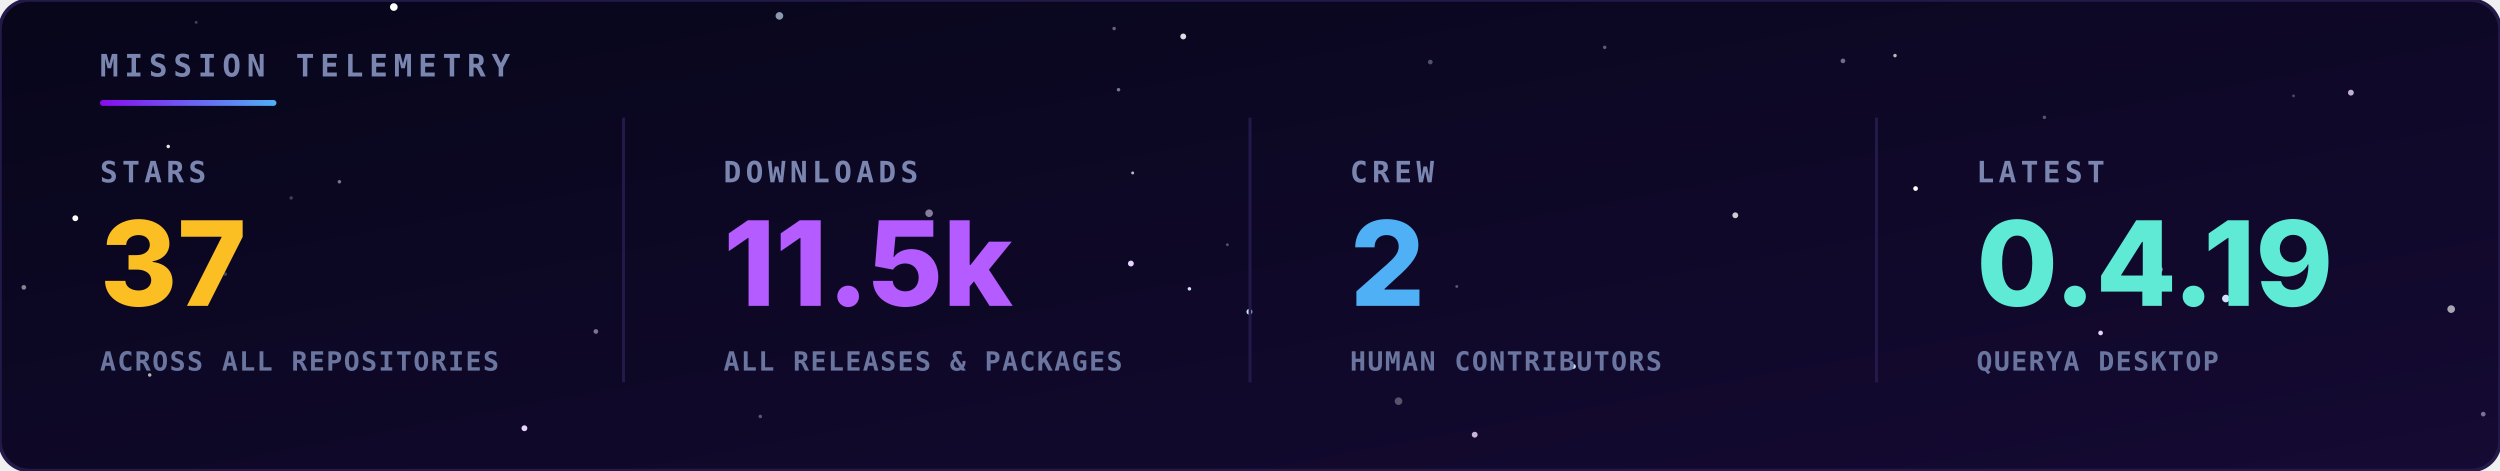
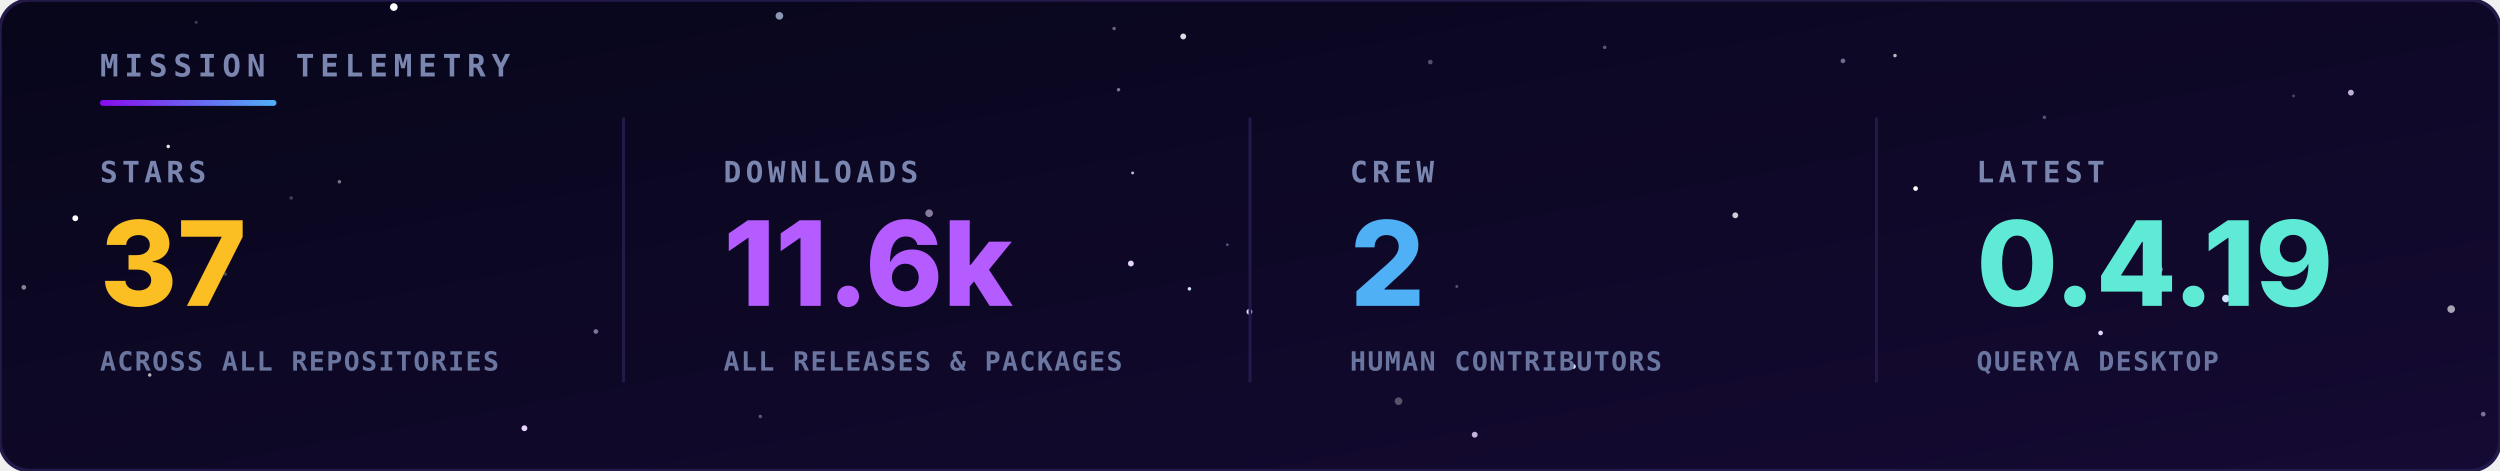
<svg xmlns="http://www.w3.org/2000/svg" viewBox="0 0 850 160" width="100%" height="100%">
  <defs>
    <linearGradient id="bg" x1="0" y1="0" x2="1" y2="1">
      <stop offset="0" stop-color="#07061a" />
      <stop offset="1" stop-color="#150a33" />
    </linearGradient>
    <linearGradient id="rule" x1="0" y1="0" x2="1" y2="0">
      <stop offset="0" stop-color="#8a0bef" />
      <stop offset="1" stop-color="#4fb0f5" />
    </linearGradient>
  </defs>
  <style>
    .hd { font-family: 'JetBrains Mono',monospace; font-size: 10.5px; font-weight: bold; letter-spacing: 2px; fill: #7a86b0; }
    .lbl { font-family: 'JetBrains Mono',monospace; font-size: 10px; font-weight: bold; letter-spacing: 1.5px; fill: #7a86b0; }
    .val { font-family: 'Inter','Segoe UI',Arial,sans-serif; font-size: 40px; font-weight: 800; }
    .sub { font-family: 'JetBrains Mono',monospace; font-size: 9px; font-weight: bold; letter-spacing: 0.5px; fill: #6a76a0; }
  </style>
  <rect width="850" height="160" rx="10" fill="url(#bg)" stroke="#241a4a" stroke-width="1.2" />
  <g>
    <circle cx="384.5" cy="89.6" r="1.0" fill="#e6d4ff">
      <animate attributeName="opacity" values="0.54;0.1;0.54" dur="3.2s" begin="-4.8s" repeatCount="indefinite" />
    </circle>
    <circle cx="404.4" cy="98.2" r="0.6" fill="#cfe3ff">
      <animate attributeName="opacity" values="0.31;0.1;0.31" dur="3.0s" begin="-3.2s" repeatCount="indefinite" />
    </circle>
    <circle cx="756.8" cy="101.5" r="1.3" fill="#cfe3ff">
      <animate attributeName="opacity" values="0.89;0.1;0.89" dur="4.8s" begin="-3.7s" repeatCount="indefinite" />
    </circle>
    <circle cx="133.9" cy="2.4" r="1.3" fill="#ffffff">
      <animate attributeName="opacity" values="0.29;0.1;0.29" dur="3.2s" begin="-1.5s" repeatCount="indefinite" />
    </circle>
    <circle cx="25.6" cy="74.2" r="1.0" fill="#ffffff">
      <animate attributeName="opacity" values="0.63;0.1;0.63" dur="4.3s" begin="-3.8s" repeatCount="indefinite" />
    </circle>
    <circle cx="424.8" cy="106.0" r="1.0" fill="#cfe3ff">
      <animate attributeName="opacity" values="0.68;0.1;0.68" dur="6.0s" begin="-6.0s" repeatCount="indefinite" />
    </circle>
    <circle cx="714.2" cy="113.2" r="0.8" fill="#e6d4ff">
      <animate attributeName="opacity" values="0.74;0.1;0.74" dur="3.5s" begin="-0.4s" repeatCount="indefinite" />
    </circle>
    <circle cx="651.3" cy="64.1" r="0.8" fill="#ffffff">
      <animate attributeName="opacity" values="0.50;0.1;0.50" dur="5.5s" begin="-0.0s" repeatCount="indefinite" />
    </circle>
    <circle cx="178.3" cy="145.6" r="1.0" fill="#e6d4ff">
      <animate attributeName="opacity" values="0.49;0.1;0.49" dur="3.9s" begin="-0.4s" repeatCount="indefinite" />
    </circle>
    <circle cx="535.0" cy="124.6" r="0.8" fill="#cfe3ff">
      <animate attributeName="opacity" values="0.47;0.1;0.47" dur="3.7s" begin="-5.8s" repeatCount="indefinite" />
    </circle>
    <circle cx="644.3" cy="18.9" r="0.6" fill="#ffffff" opacity="0.71" />
    <circle cx="50.9" cy="127.5" r="0.6" fill="#ffffff" opacity="0.69" />
    <circle cx="380.3" cy="30.5" r="0.6" fill="#cfe3ff" opacity="0.52" />
    <circle cx="99.0" cy="67.3" r="0.6" fill="#e6d4ff" opacity="0.25" />
    <circle cx="258.5" cy="141.6" r="0.6" fill="#e6d4ff" opacity="0.37" />
    <circle cx="545.6" cy="16.1" r="0.6" fill="#cfe3ff" opacity="0.39" />
    <circle cx="8.1" cy="97.7" r="0.8" fill="#ffffff" opacity="0.50" />
    <circle cx="76.6" cy="93.2" r="0.6" fill="#cfe3ff" opacity="0.26" />
    <circle cx="315.9" cy="72.5" r="1.3" fill="#e6d4ff" opacity="0.56" />
    <circle cx="115.4" cy="61.8" r="0.6" fill="#ffffff" opacity="0.45" />
    <circle cx="695.1" cy="39.9" r="0.6" fill="#e6d4ff" opacity="0.35" />
    <circle cx="799.3" cy="31.5" r="1.0" fill="#e6d4ff" opacity="0.82" />
    <circle cx="66.7" cy="7.6" r="0.5" fill="#cfe3ff" opacity="0.28" />
    <circle cx="202.6" cy="112.7" r="0.8" fill="#e6d4ff" opacity="0.52" />
    <circle cx="417.3" cy="83.2" r="0.5" fill="#cfe3ff" opacity="0.33" />
    <circle cx="475.5" cy="136.4" r="1.3" fill="#ffffff" opacity="0.30" />
    <circle cx="779.8" cy="32.6" r="0.5" fill="#cfe3ff" opacity="0.29" />
    <circle cx="378.8" cy="9.7" r="0.6" fill="#e6d4ff" opacity="0.43" />
    <circle cx="486.3" cy="21.1" r="0.8" fill="#cfe3ff" opacity="0.34" />
    <circle cx="833.4" cy="105.1" r="1.3" fill="#ffffff" opacity="0.63" />
    <circle cx="501.4" cy="147.8" r="1.0" fill="#e6d4ff" opacity="0.84" />
    <circle cx="265.0" cy="5.4" r="1.3" fill="#cfe3ff" opacity="0.66" />
    <circle cx="57.2" cy="49.8" r="0.6" fill="#ffffff" opacity="0.90" />
    <circle cx="385.1" cy="58.8" r="0.5" fill="#e6d4ff" opacity="0.84" />
    <circle cx="626.6" cy="20.7" r="0.8" fill="#e6d4ff" opacity="0.48" />
    <circle cx="402.3" cy="12.4" r="1.0" fill="#ffffff" opacity="0.86" />
    <circle cx="734.0" cy="91.6" r="1.3" fill="#cfe3ff" opacity="0.68" />
    <circle cx="495.3" cy="97.4" r="0.5" fill="#ffffff" opacity="0.31" />
    <circle cx="844.3" cy="140.8" r="0.8" fill="#e6d4ff" opacity="0.50" />
    <circle cx="590.0" cy="73.2" r="1.0" fill="#ffffff" opacity="0.79" />
  </g>
  <text x="34" y="26" class="hd">MISSION TELEMETRY</text>
  <rect x="34" y="34" width="60" height="2" rx="1" fill="url(#rule)" />
  <text x="34" y="62" class="lbl">STARS</text>
  <text x="34" y="104" class="val" fill="#fbbf24">37</text>
  <text x="34" y="126" class="sub">ACROSS ALL REPOSITORIES</text>
  <text x="246" y="62" class="lbl">DOWNLOADS</text>
-   <text x="246" y="104" class="val" fill="#b45cff">11.5k</text>
+   <text x="246" y="104" class="val" fill="#b45cff">11.6k</text>
  <text x="246" y="126" class="sub">ALL RELEASES &amp; PACKAGES</text>
  <line x1="212" y1="40" x2="212" y2="130" stroke="#241a4a" />
  <text x="459" y="62" class="lbl">CREW</text>
  <text x="459" y="104" class="val" fill="#4fb0f5">2</text>
  <text x="459" y="126" class="sub">HUMAN CONTRIBUTORS</text>
  <line x1="425" y1="40" x2="425" y2="130" stroke="#241a4a" />
  <text x="672" y="62" class="lbl">LATEST</text>
  <text x="672" y="104" class="val" fill="#5eead4">0.4.19</text>
  <text x="672" y="126" class="sub">QUERYA DESKTOP</text>
  <line x1="638" y1="40" x2="638" y2="130" stroke="#241a4a" />
</svg>
